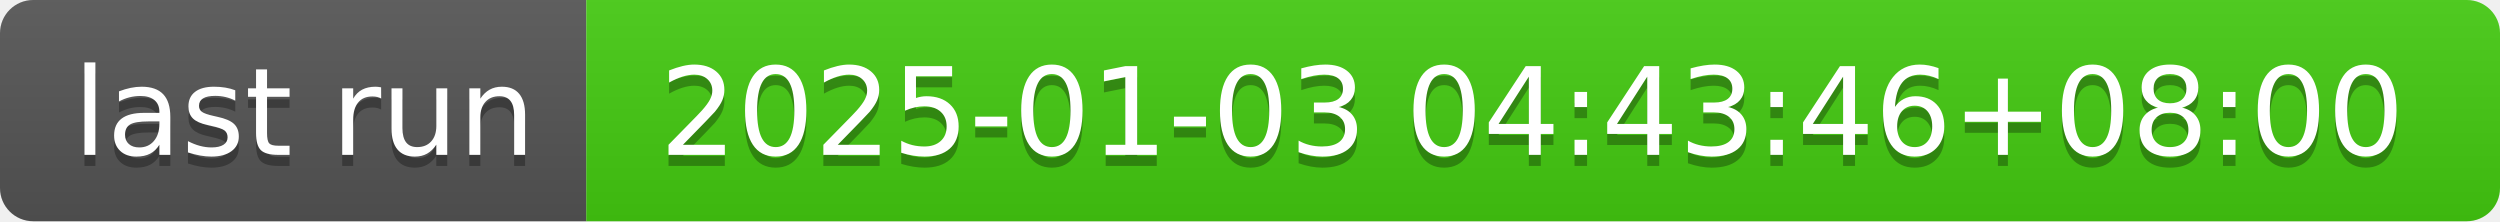
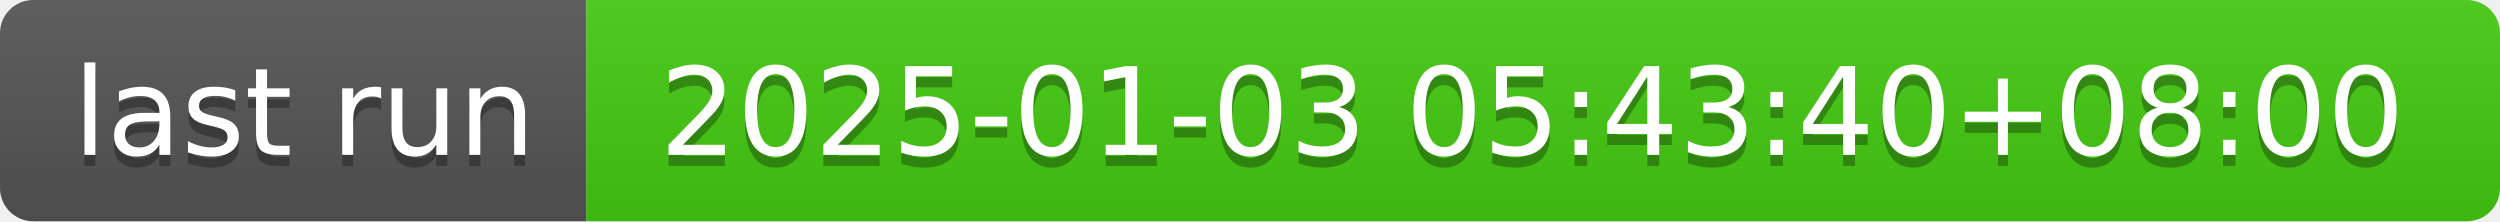
- <svg xmlns="http://www.w3.org/2000/svg" width="226" height="20" role="img" aria-label="last run: 2025-01-03 04:43:46+08:00">
+ <svg xmlns="http://www.w3.org/2000/svg" width="226" height="20" role="img" aria-label="last run: 2025-01-03 05:43:40+08:00">
  <linearGradient id="s" x2="0" y2="100%">
    <stop offset="0" stop-color="#bbb" stop-opacity=".1" />
    <stop offset="1" stop-opacity=".1" />
  </linearGradient>
  <clipPath id="r">
    <rect width="226" height="20" rx="3" fill="#fff" />
  </clipPath>
  <g clip-path="url(#r)">
    <rect width="53" height="20" fill="#555" />
    <rect x="53" width="173" height="20" fill="#4c1" />
    <rect width="226" height="20" fill="url(#s)" />
  </g>
  <g fill="#fff" text-anchor="middle" font-family="Verdana,Geneva,DejaVu Sans,sans-serif" text-rendering="geometricPrecision" font-size="110">
    <text aria-hidden="true" x="275" y="150" fill="#010101" fill-opacity=".3" transform="scale(.1)" textLength="430">last run</text>
    <text x="275" y="140" transform="scale(.1)" fill="#fff" textLength="430">last run</text>
-     <text aria-hidden="true" x="1385" y="150" fill="#010101" fill-opacity=".3" transform="scale(.1)" textLength="1630">2025-01-03 04:43:46+08:00</text>
-     <text x="1385" y="140" transform="scale(.1)" fill="#fff" textLength="1630">2025-01-03 04:43:46+08:00</text>
+     <text aria-hidden="true" x="1385" y="150" fill="#010101" fill-opacity=".3" transform="scale(.1)" textLength="1630">2025-01-03 05:43:40+08:00</text>
+     <text x="1385" y="140" transform="scale(.1)" fill="#fff" textLength="1630">2025-01-03 05:43:40+08:00</text>
  </g>
</svg>
